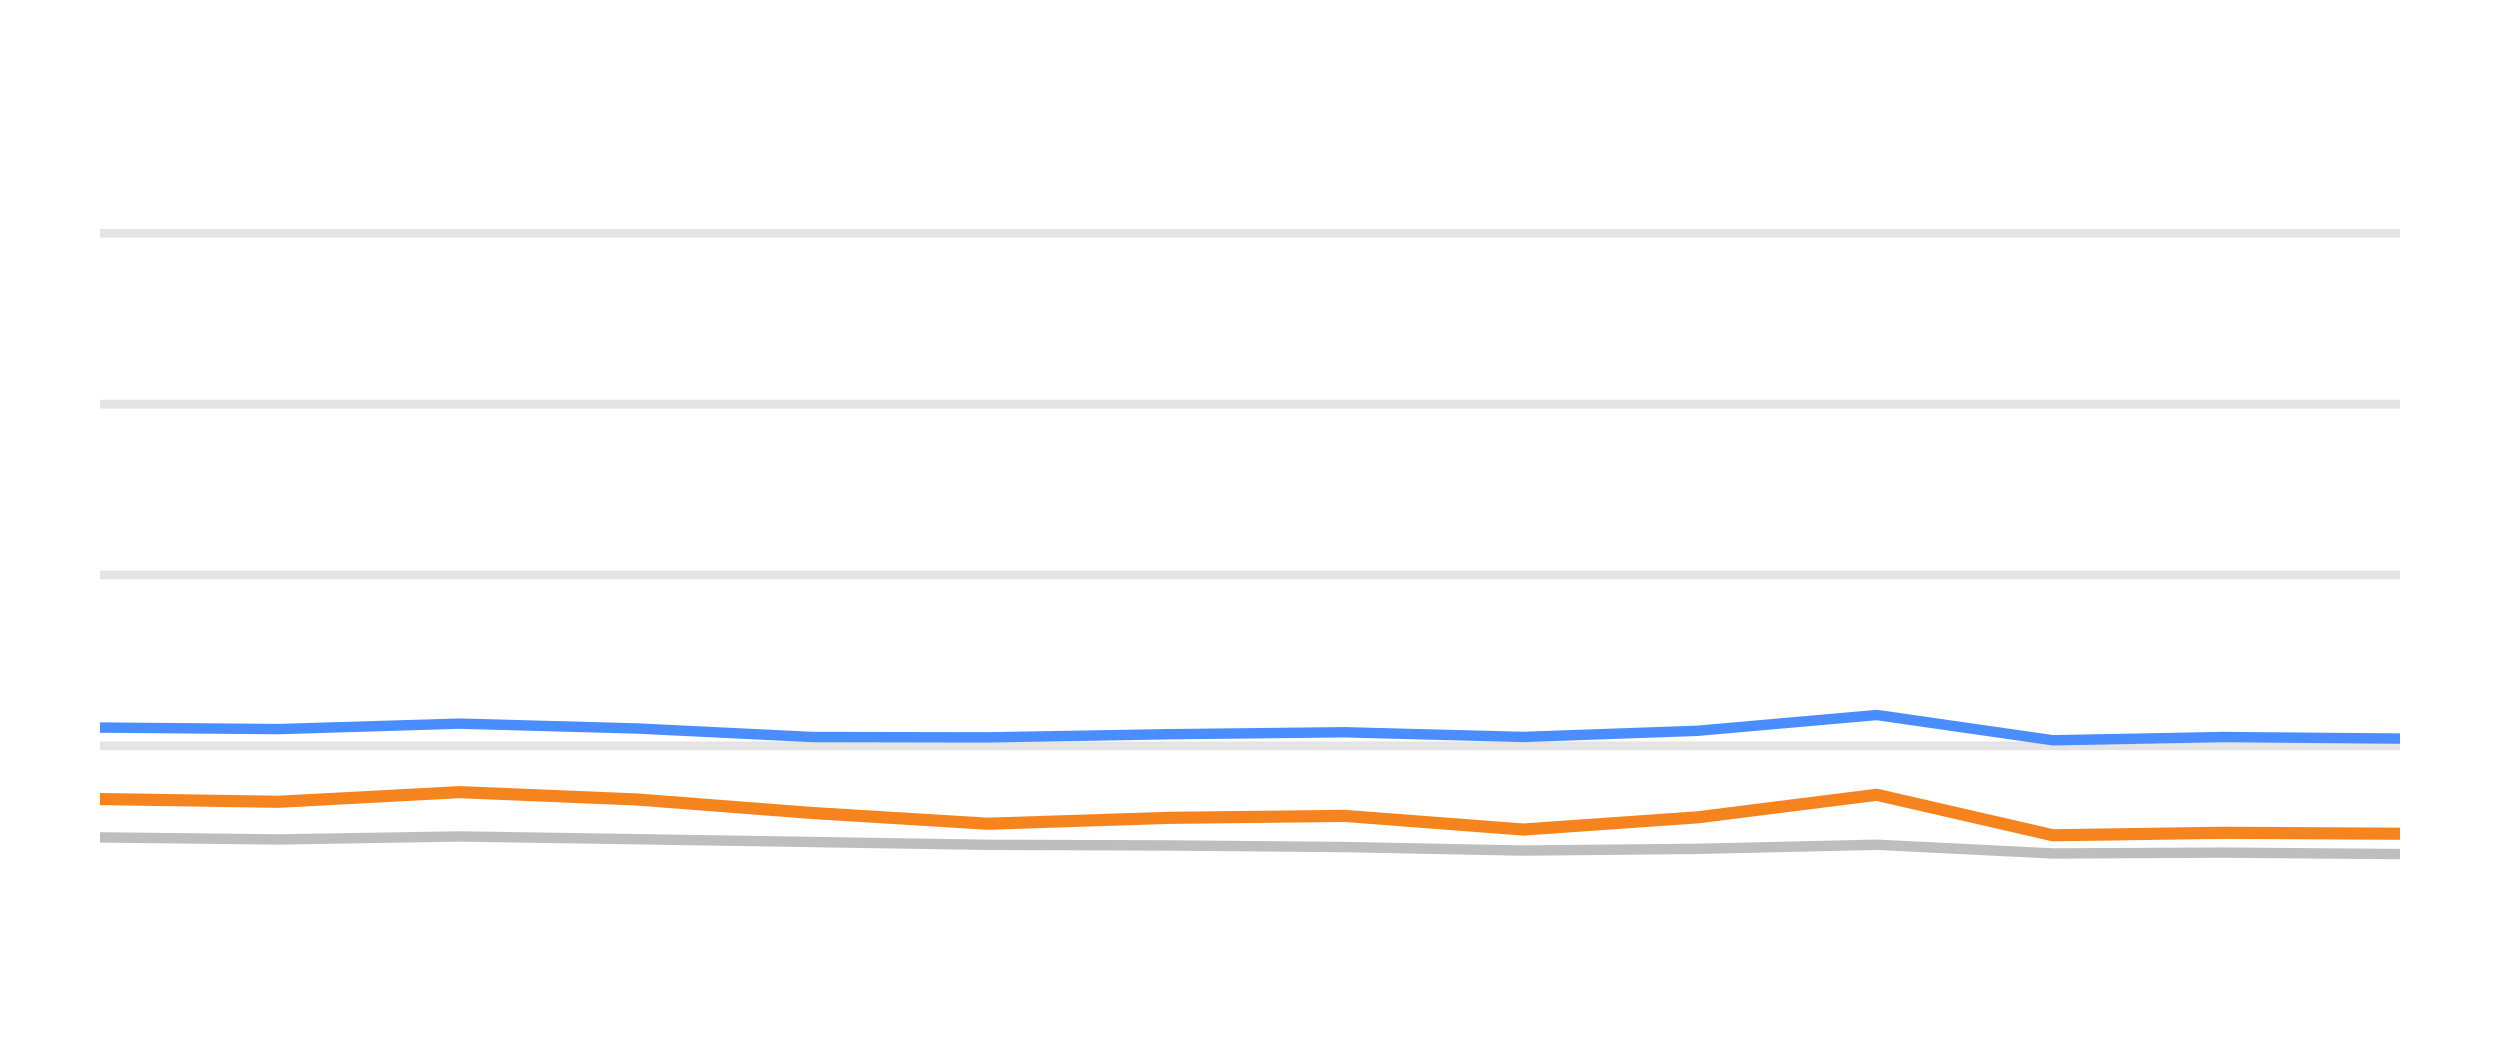
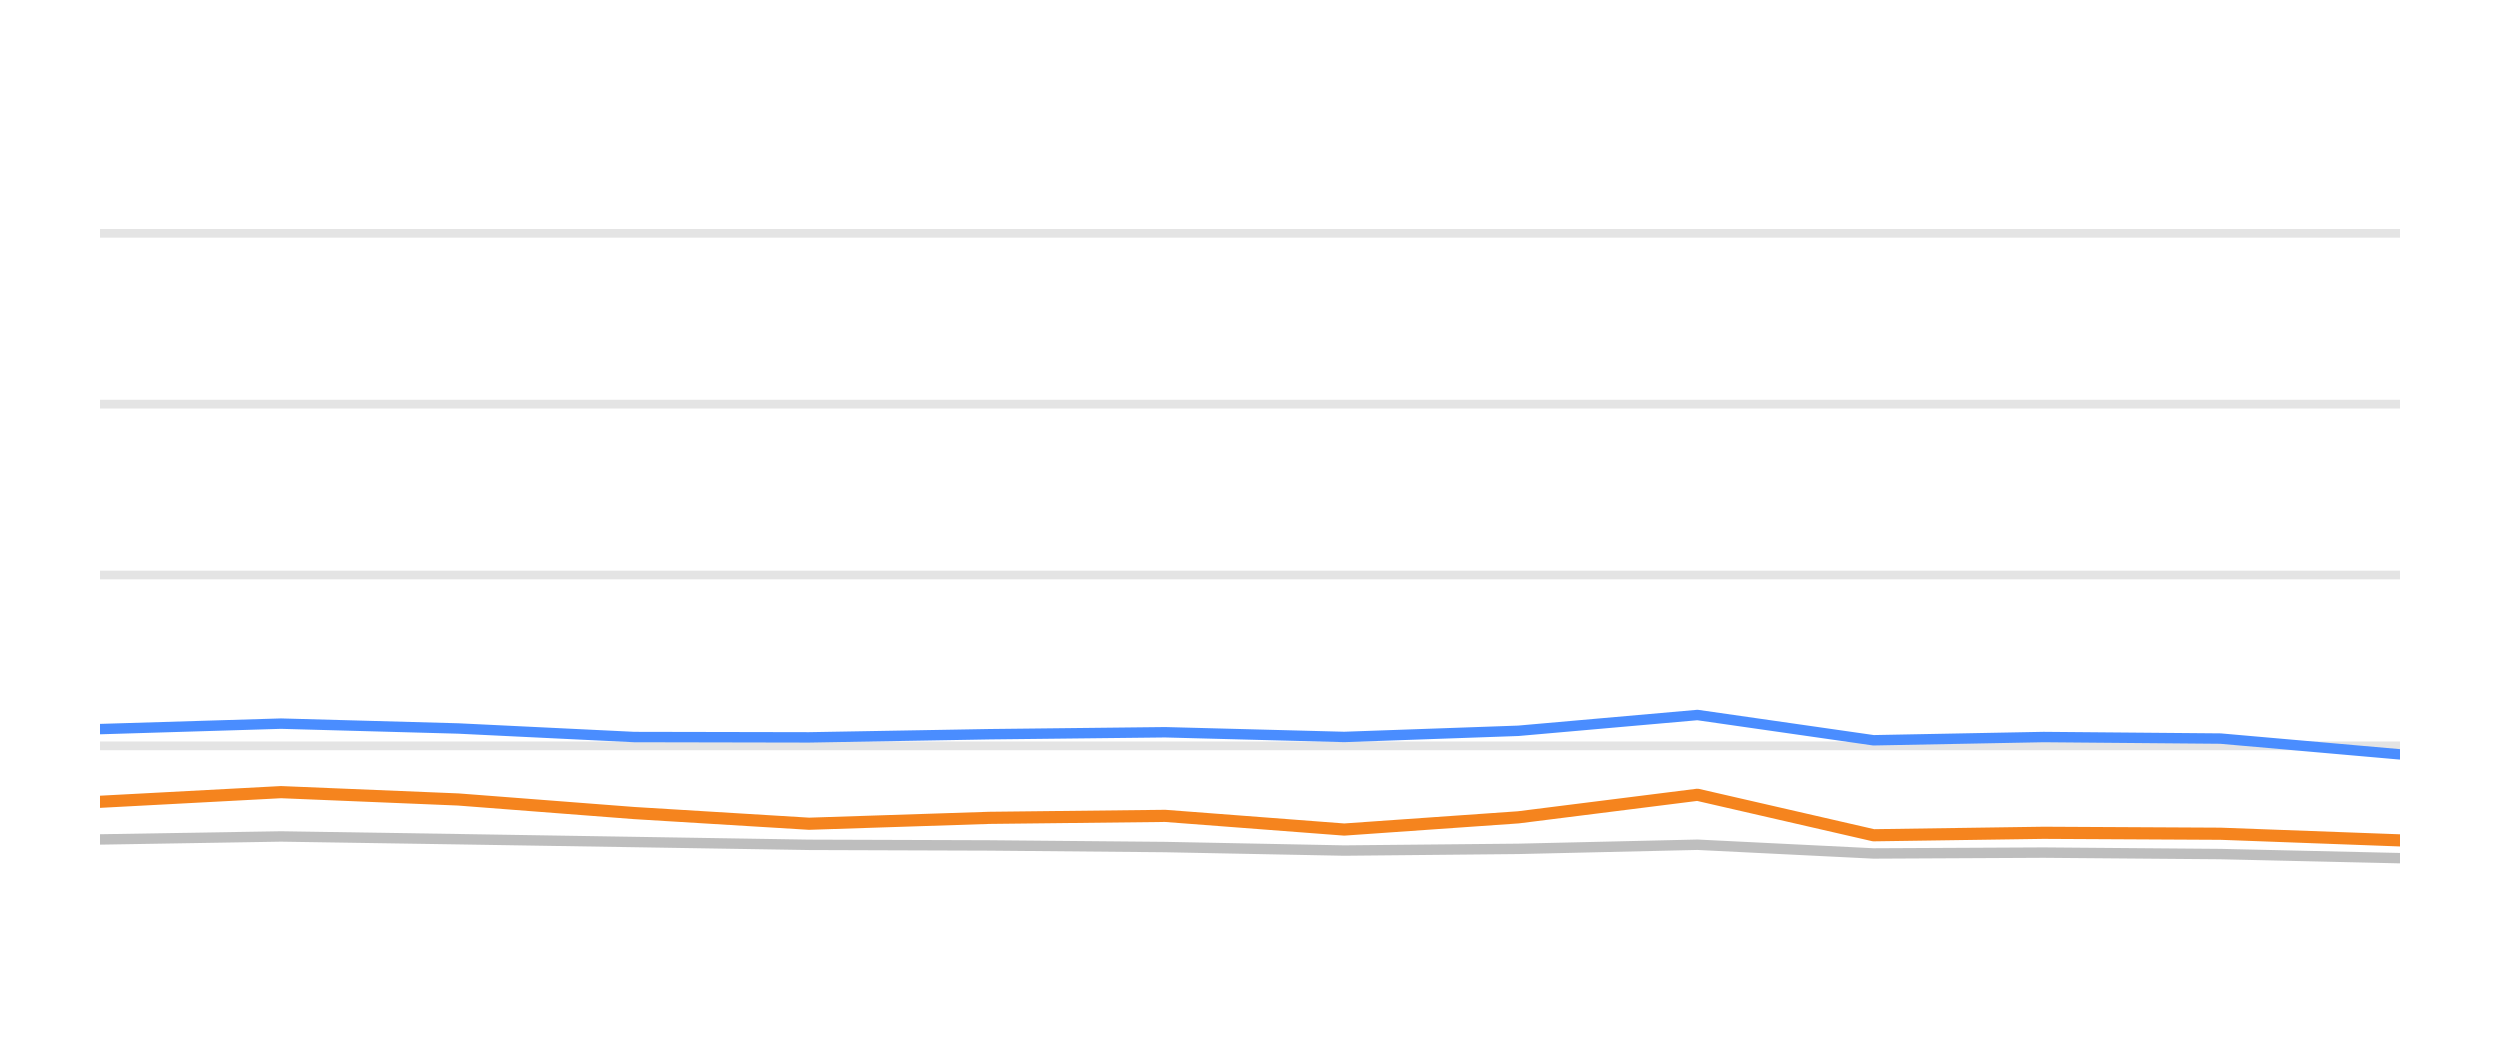
<svg xmlns="http://www.w3.org/2000/svg" width="144pt" height="60pt" viewBox="0 0 144 60" version="1.1">
  <defs>
    <style type="text/css">*{stroke-linejoin: round; stroke-linecap: butt}</style>
  </defs>
  <g id="figure_1">
    <g id="patch_1">
      <path d="M 0 60  L 144 60  L 144 0  L 0 0  L 0 60  z " style="fill: none; opacity: 0" />
    </g>
    <g id="axes_1">
      <g id="patch_2">
        <path d="M 5.76 52.8  L 138.24 52.8  L 138.24 3.6  L 5.76 3.6  L 5.76 52.8  z " style="fill: none" />
      </g>
      <g id="matplotlib.axis_1" />
      <g id="matplotlib.axis_2" />
      <g id="line2d_1">
-         <path d="M 5.76 42.96  L 138.24 42.96  " clip-path="url(#pf64ea57287)" style="fill: none; stroke: #b2b2b2; stroke-opacity: 0.35; stroke-width: 0.5; stroke-linecap: square" />
+         <path d="M 5.76 42.96  L 138.24 42.96  " clip-path="url(#pa321c3d684)" style="fill: none; stroke: #b2b2b2; stroke-opacity: 0.35; stroke-width: 0.5; stroke-linecap: square" />
      </g>
      <g id="line2d_2">
-         <path d="M 5.76 33.12  L 138.24 33.12  " clip-path="url(#pf64ea57287)" style="fill: none; stroke: #b2b2b2; stroke-opacity: 0.35; stroke-width: 0.5; stroke-linecap: square" />
+         <path d="M 5.76 33.12  L 138.24 33.12  " clip-path="url(#pa321c3d684)" style="fill: none; stroke: #b2b2b2; stroke-opacity: 0.35; stroke-width: 0.5; stroke-linecap: square" />
      </g>
      <g id="line2d_3">
-         <path d="M 5.76 23.28  L 138.24 23.28  " clip-path="url(#pf64ea57287)" style="fill: none; stroke: #b2b2b2; stroke-opacity: 0.35; stroke-width: 0.5; stroke-linecap: square" />
+         <path d="M 5.76 23.28  L 138.24 23.28  " clip-path="url(#pa321c3d684)" style="fill: none; stroke: #b2b2b2; stroke-opacity: 0.35; stroke-width: 0.5; stroke-linecap: square" />
      </g>
      <g id="line2d_4">
-         <path d="M 5.76 13.44  L 138.24 13.44  " clip-path="url(#pf64ea57287)" style="fill: none; stroke: #b2b2b2; stroke-opacity: 0.35; stroke-width: 0.5; stroke-linecap: square" />
+         <path d="M 5.76 13.44  L 138.24 13.44  " clip-path="url(#pa321c3d684)" style="fill: none; stroke: #b2b2b2; stroke-opacity: 0.35; stroke-width: 0.5; stroke-linecap: square" />
      </g>
      <g id="line2d_5">
-         <path d="M 5.76 48.234  L 16.036 48.352  L 26.467 48.18  L 36.688 48.338  L 46.825 48.5  L 56.9 48.662  L 67.287 48.697  L 77.42 48.79  L 87.742 48.992  L 97.776 48.894  L 108.098 48.657  L 118.245 49.159  L 128.048 49.11  L 138.24 49.194  " clip-path="url(#pf64ea57287)" style="fill: none; stroke: #bebebe; stroke-width: 0.6; stroke-linecap: round" />
+         <path d="M 5.76 48.352  L 16.186 48.18  L 26.401 48.338  L 36.533 48.5  L 46.602 48.662  L 56.984 48.697  L 67.111 48.79  L 77.427 48.992  L 87.456 48.894  L 97.773 48.657  L 107.914 49.159  L 117.712 49.11  L 127.898 49.194  L 138.24 49.43  " clip-path="url(#pa321c3d684)" style="fill: none; stroke: #bebebe; stroke-width: 0.6; stroke-linecap: round" />
      </g>
      <g id="line2d_6">
-         <path d="M 5.76 41.907  L 16.036 41.996  L 26.467 41.681  L 36.688 41.961  L 46.825 42.453  L 56.9 42.473  L 67.287 42.291  L 77.42 42.178  L 87.742 42.448  L 97.776 42.094  L 108.098 41.184  L 118.245 42.64  L 128.048 42.453  L 138.24 42.542  " clip-path="url(#pf64ea57287)" style="fill: none; stroke: #4a8dff; stroke-width: 0.6; stroke-linecap: round" />
+         <path d="M 5.76 41.996  L 16.186 41.681  L 26.401 41.961  L 36.533 42.453  L 46.602 42.473  L 56.984 42.291  L 67.111 42.178  L 77.427 42.448  L 87.456 42.094  L 97.773 41.184  L 107.914 42.64  L 117.712 42.453  L 127.898 42.542  L 138.24 43.452  " clip-path="url(#pa321c3d684)" style="fill: none; stroke: #4a8dff; stroke-width: 0.6; stroke-linecap: round" />
      </g>
      <g id="line2d_7">
-         <path d="M 5.76 46.025  L 16.036 46.183  L 26.467 45.627  L 36.688 46.05  L 46.825 46.832  L 56.9 47.447  L 67.287 47.108  L 77.42 46.994  L 87.742 47.782  L 97.776 47.078  L 108.098 45.779  L 118.245 48.111  L 128.048 47.969  L 138.24 48.023  " clip-path="url(#pf64ea57287)" style="fill: none; stroke: #f5841e; stroke-width: 0.7; stroke-linecap: round" />
+         <path d="M 5.76 46.183  L 16.186 45.627  L 26.401 46.05  L 36.533 46.832  L 46.602 47.447  L 56.984 47.108  L 67.111 46.994  L 77.427 47.782  L 87.456 47.078  L 97.773 45.779  L 107.914 48.111  L 117.712 47.969  L 127.898 48.023  L 138.24 48.406  " clip-path="url(#pa321c3d684)" style="fill: none; stroke: #f5841e; stroke-width: 0.7; stroke-linecap: round" />
      </g>
    </g>
  </g>
  <defs>
-     <clipPath id="pf64ea57287">
+     <clipPath id="pa321c3d684">
      <rect x="5.76" y="3.6" width="132.48" height="49.2" />
    </clipPath>
  </defs>
</svg>
